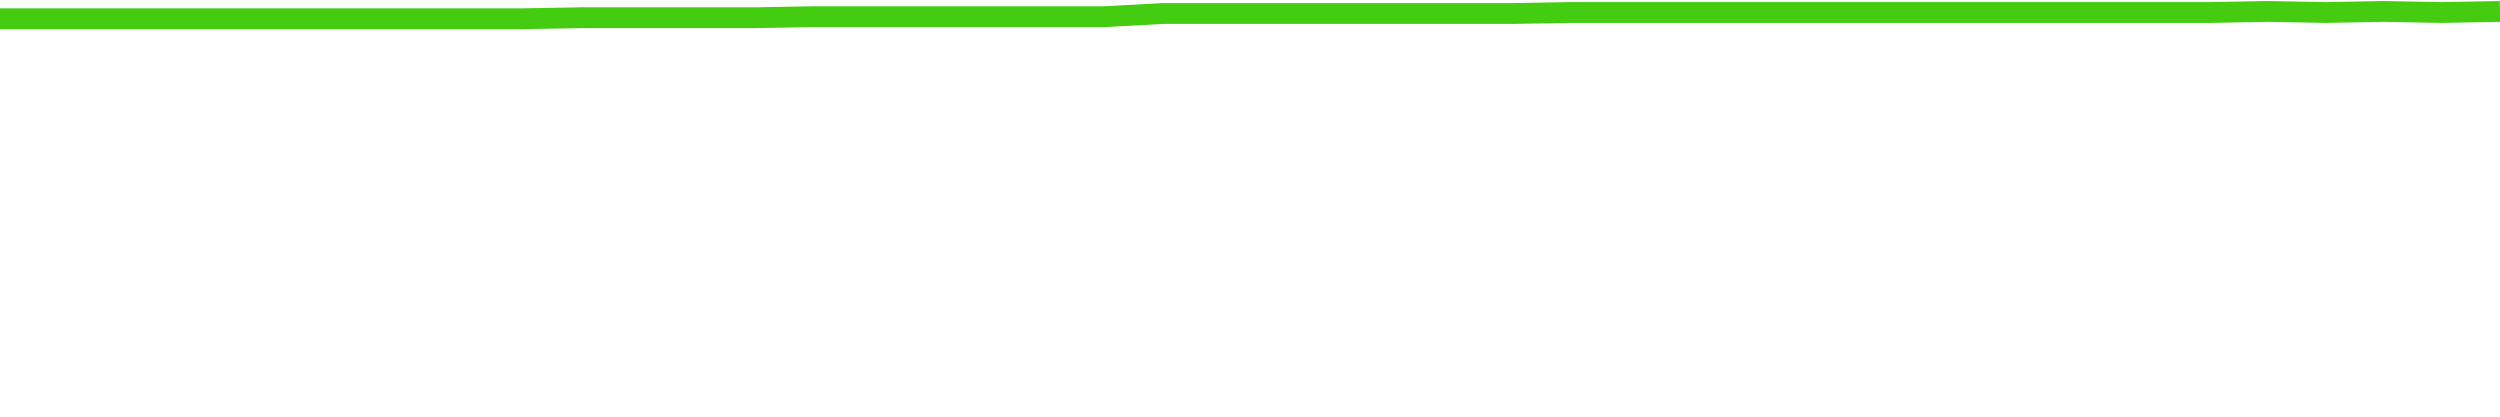
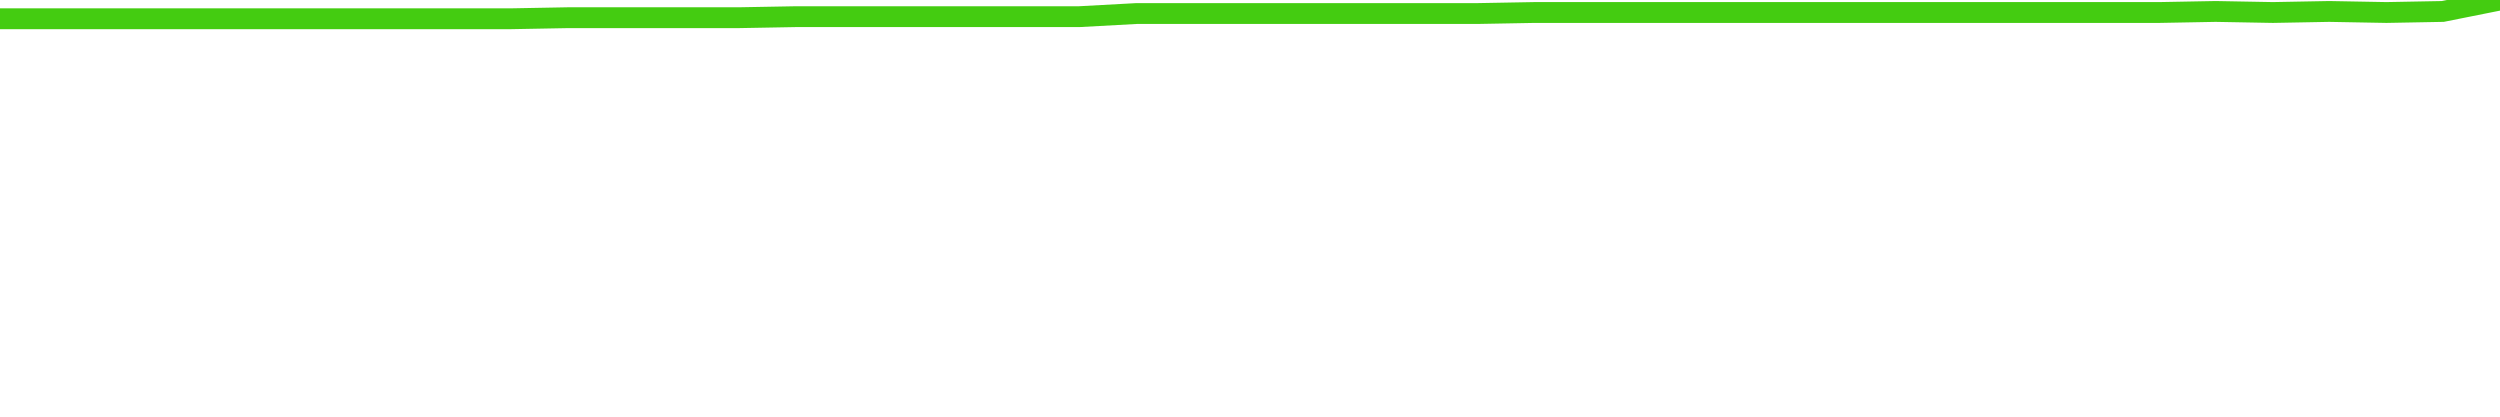
<svg xmlns="http://www.w3.org/2000/svg" width="240" height="40" viewBox="0 0 240 40" role="img">
-   <polyline fill="none" stroke="#4c1" stroke-width="2" points="0.0,1.8 5.6,1.8 11.2,1.8 16.7,1.8 22.3,1.8 27.9,1.8 33.5,1.8 39.1,1.8 44.7,1.8 50.2,1.8 55.8,1.7 61.4,1.7 67.0,1.7 72.6,1.7 78.1,1.6 83.7,1.6 89.3,1.6 94.9,1.6 100.5,1.6 106.0,1.6 111.6,1.3 117.2,1.3 122.8,1.3 128.4,1.3 134.0,1.3 139.5,1.3 145.1,1.3 150.7,1.2 156.3,1.2 161.9,1.2 167.4,1.2 173.0,1.2 178.6,1.2 184.2,1.2 189.8,1.2 195.3,1.2 200.9,1.2 206.5,1.2 212.1,1.2 217.7,1.1 223.3,1.2 228.8,1.1 234.4,1.2 240.0,1.1" />
+   <polyline fill="none" stroke="#4c1" stroke-width="2" points="0.0,1.8 5.5,1.8 10.9,1.8 16.4,1.8 21.8,1.8 27.3,1.8 32.7,1.8 38.2,1.8 43.6,1.8 49.1,1.8 54.5,1.7 60.0,1.7 65.5,1.7 70.9,1.7 76.4,1.6 81.8,1.6 87.3,1.6 92.7,1.6 98.2,1.6 103.6,1.6 109.1,1.3 114.5,1.3 120.0,1.3 125.5,1.3 130.9,1.3 136.4,1.3 141.8,1.3 147.3,1.2 152.7,1.2 158.2,1.2 163.6,1.2 169.1,1.2 174.5,1.2 180.0,1.2 185.5,1.2 190.9,1.2 196.4,1.2 201.8,1.2 207.3,1.2 212.7,1.1 218.2,1.2 223.6,1.1 229.1,1.2 234.5,1.1 240.0,0.0" />
</svg>
